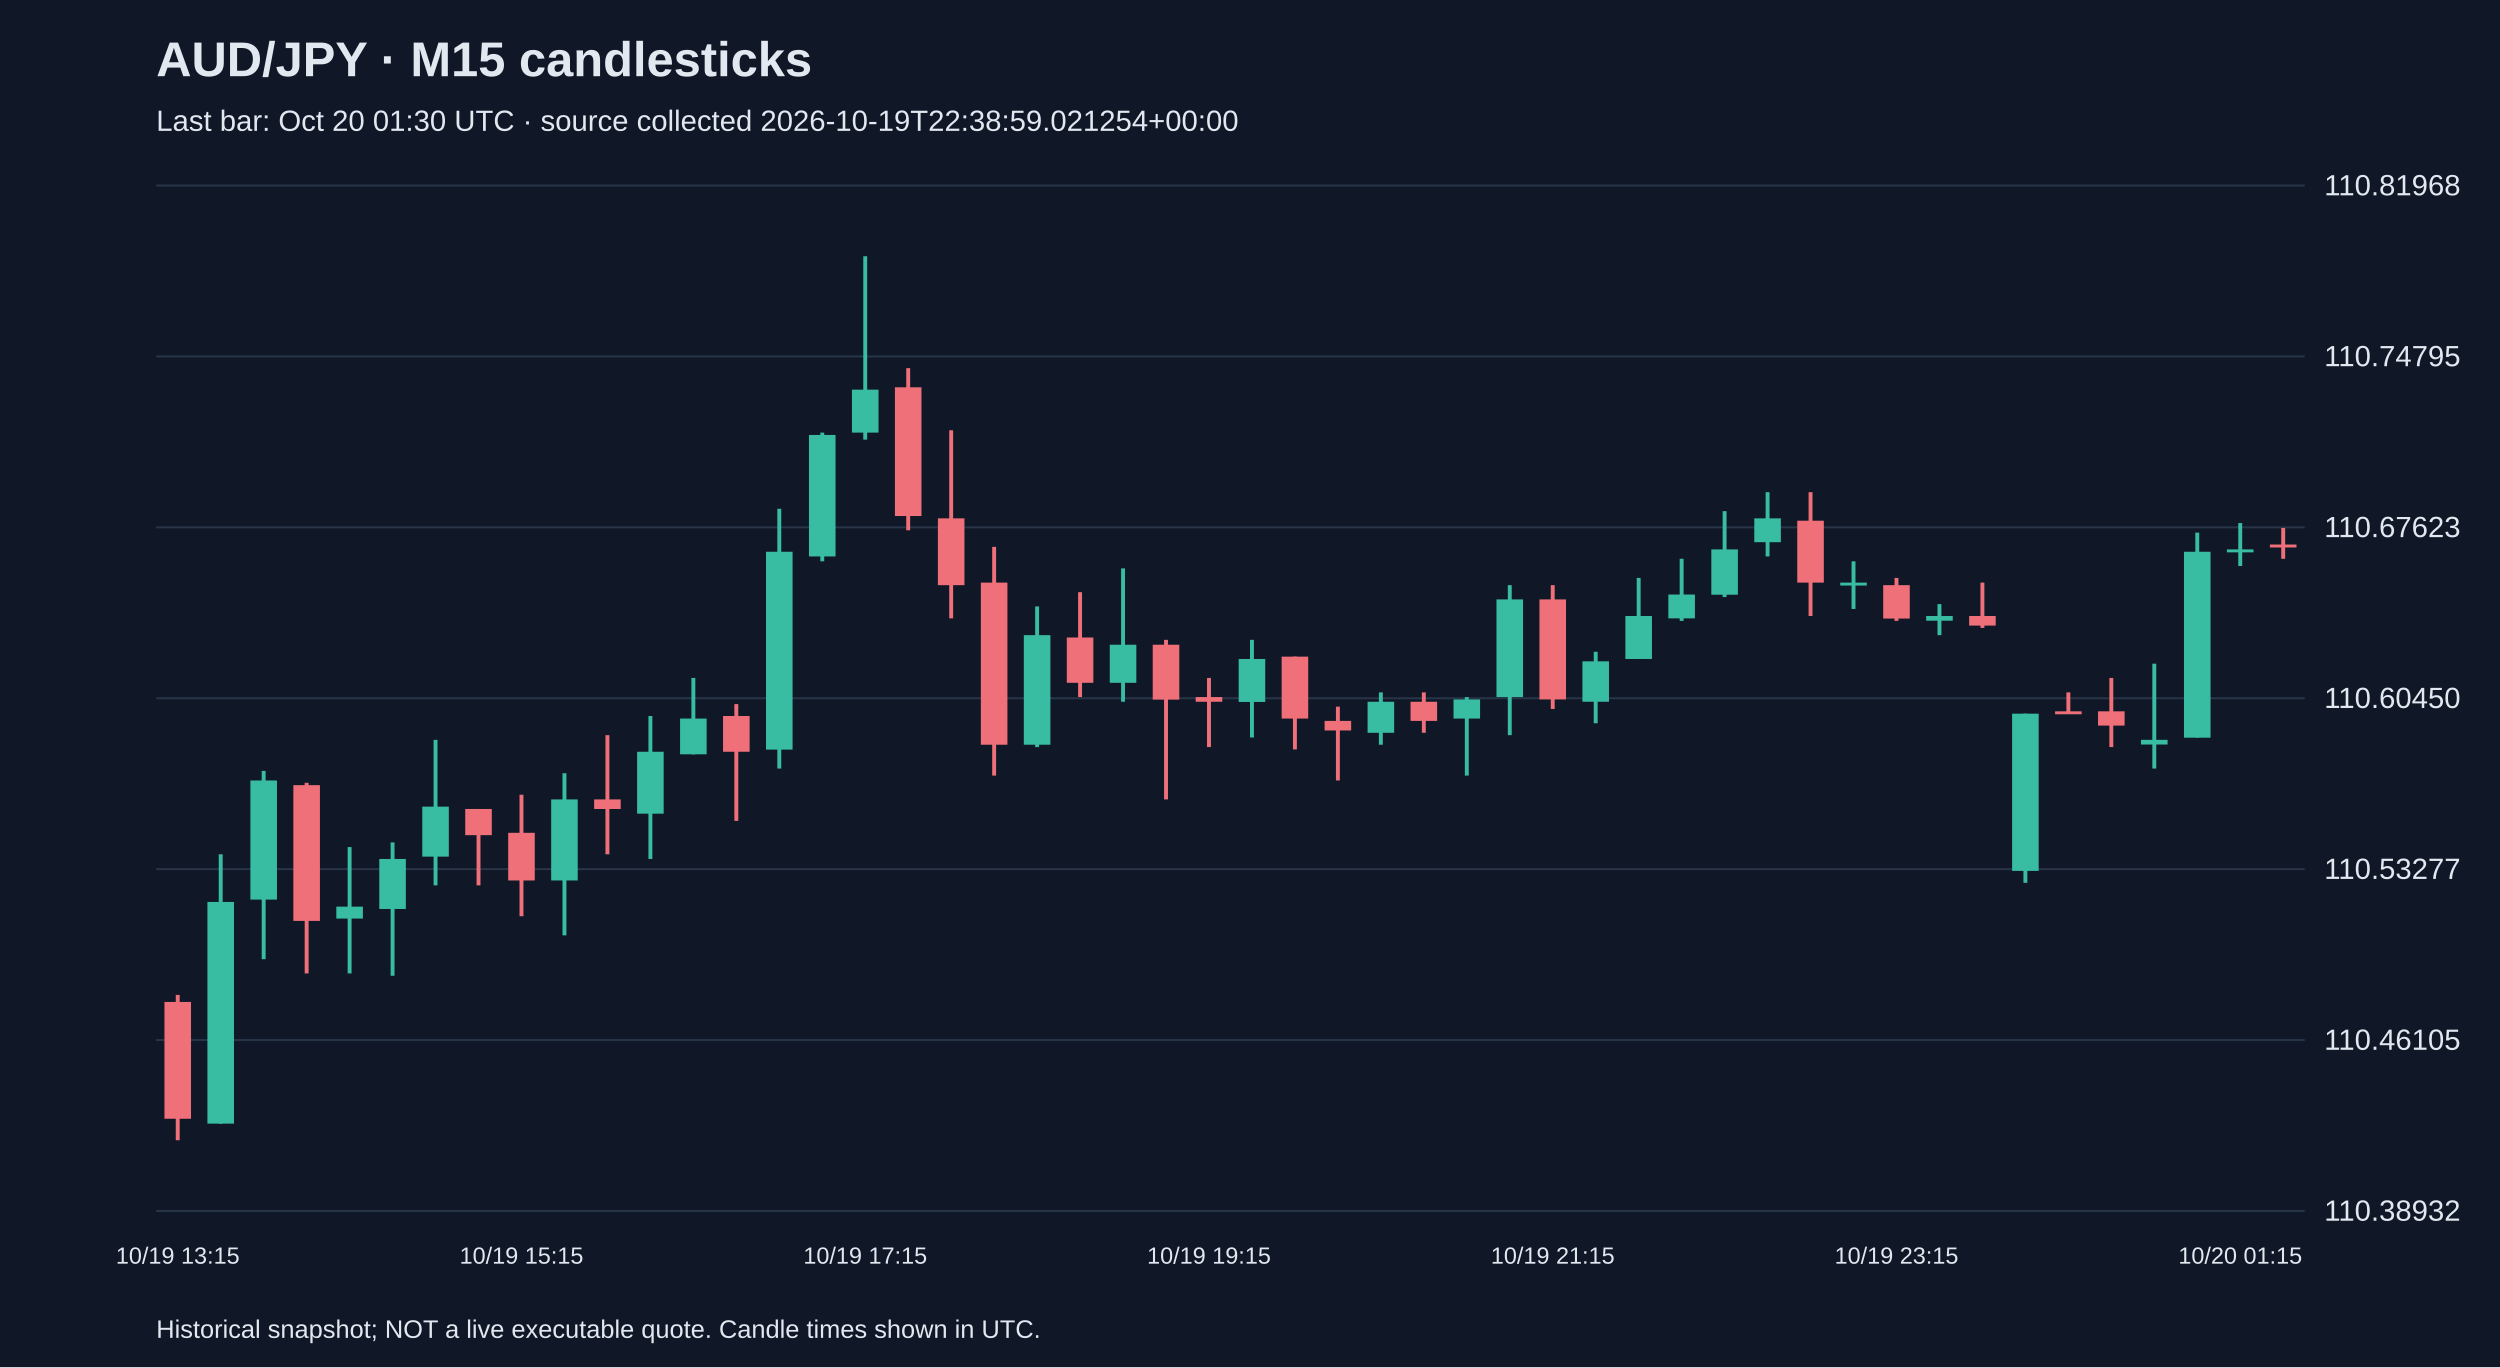
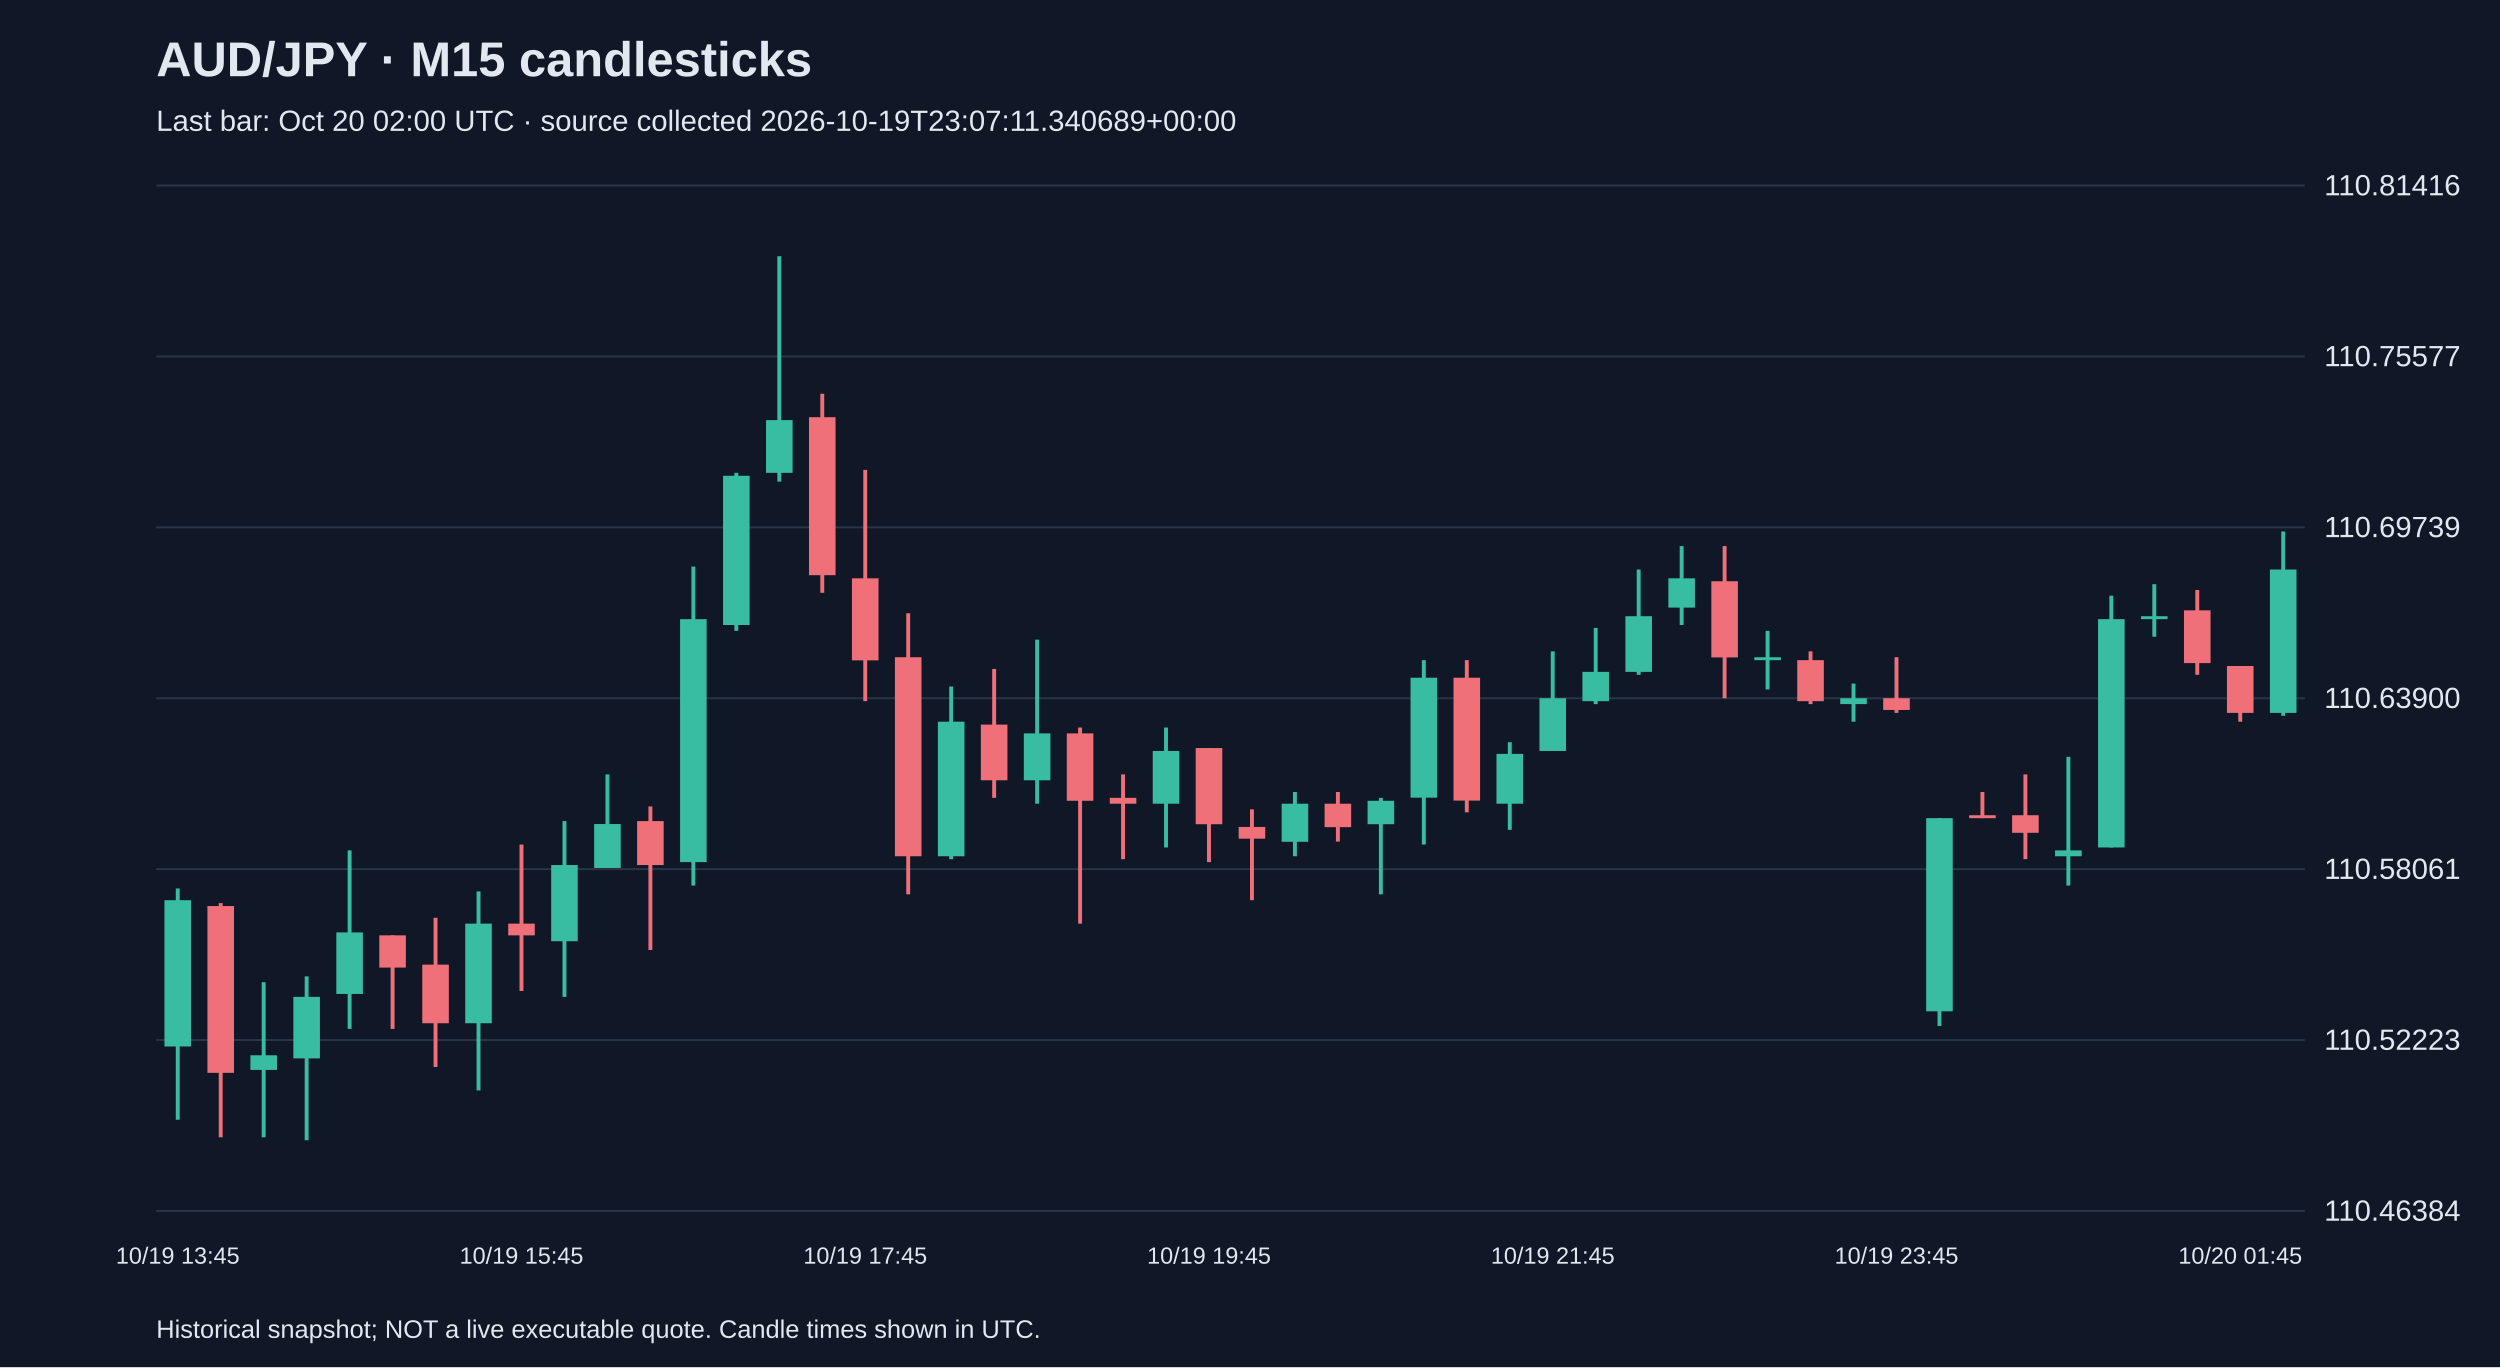
<svg xmlns="http://www.w3.org/2000/svg" viewBox="0 0 1280 700">
  <rect width="100%" height="100%" fill="#101827" />
  <style>text{font-family:Arial,sans-serif;fill:#e2e8f0}</style>
  <text x="80" y="39" font-size="25" font-weight="bold">AUD/JPY · M15 candlesticks</text>
-   <text x="80" y="67" font-size="15" fill="#a6b1c5">Last bar: Oct 20 01:30 UTC · source collected 2026-10-19T22:38:59.021254+00:00</text>
+   <text x="80" y="67" font-size="15" fill="#a6b1c5">Last bar: Oct 20 02:00 UTC · source collected 2026-10-19T23:07:11.340689+00:00</text>
  <line x1="80" y1="620.0" x2="1180" y2="620.0" stroke="#283548" />
-   <text x="1190" y="625.0" font-size="15">110.38932</text>
+   <text x="1190" y="625.0" font-size="15">110.46384</text>
  <line x1="80" y1="532.5" x2="1180" y2="532.5" stroke="#283548" />
-   <text x="1190" y="537.5" font-size="15">110.46105</text>
+   <text x="1190" y="537.5" font-size="15">110.52223</text>
  <line x1="80" y1="445.0" x2="1180" y2="445.0" stroke="#283548" />
-   <text x="1190" y="450.0" font-size="15">110.53277</text>
+   <text x="1190" y="450.0" font-size="15">110.58061</text>
  <line x1="80" y1="357.5" x2="1180" y2="357.5" stroke="#283548" />
-   <text x="1190" y="362.5" font-size="15">110.60450</text>
+   <text x="1190" y="362.5" font-size="15">110.63900</text>
  <line x1="80" y1="270.0" x2="1180" y2="270.0" stroke="#283548" />
-   <text x="1190" y="275.0" font-size="15">110.67623</text>
+   <text x="1190" y="275.0" font-size="15">110.69739</text>
  <line x1="80" y1="182.5" x2="1180" y2="182.5" stroke="#283548" />
-   <text x="1190" y="187.5" font-size="15">110.74795</text>
+   <text x="1190" y="187.5" font-size="15">110.75577</text>
  <line x1="80" y1="95.0" x2="1180" y2="95.0" stroke="#283548" />
-   <text x="1190" y="100.0" font-size="15">110.81968</text>
-   <line x1="91.0" y1="509.4" x2="91.0" y2="583.8" stroke="#f07079" stroke-width="2" />
-   <rect x="84.2" y="513.0" width="13.6" height="59.8" fill="#f07079" />
-   <text x="91.0" y="647" text-anchor="middle" font-size="12">10/19 13:15</text>
-   <line x1="113.0" y1="437.4" x2="113.0" y2="575.3" stroke="#38bca2" stroke-width="2" />
-   <rect x="106.2" y="461.8" width="13.6" height="113.5" fill="#38bca2" />
-   <line x1="135.0" y1="394.7" x2="135.0" y2="491.1" stroke="#38bca2" stroke-width="2" />
-   <rect x="128.2" y="399.6" width="13.6" height="61.0" fill="#38bca2" />
-   <line x1="157.0" y1="400.8" x2="157.0" y2="498.4" stroke="#f07079" stroke-width="2" />
-   <rect x="150.2" y="402.0" width="13.6" height="69.5" fill="#f07079" />
-   <line x1="179.0" y1="433.7" x2="179.0" y2="498.4" stroke="#38bca2" stroke-width="2" />
-   <rect x="172.2" y="464.2" width="13.6" height="6.1" fill="#38bca2" />
-   <line x1="201.0" y1="431.3" x2="201.0" y2="499.6" stroke="#38bca2" stroke-width="2" />
-   <rect x="194.2" y="439.8" width="13.6" height="25.6" fill="#38bca2" />
-   <line x1="223.0" y1="378.8" x2="223.0" y2="453.3" stroke="#38bca2" stroke-width="2" />
-   <rect x="216.2" y="413.0" width="13.6" height="25.6" fill="#38bca2" />
-   <line x1="245.0" y1="414.2" x2="245.0" y2="453.3" stroke="#f07079" stroke-width="2" />
-   <rect x="238.2" y="414.2" width="13.6" height="13.4" fill="#f07079" />
-   <line x1="267.0" y1="406.9" x2="267.0" y2="469.1" stroke="#f07079" stroke-width="2" />
-   <rect x="260.2" y="426.4" width="13.6" height="24.4" fill="#f07079" />
-   <text x="267.0" y="647" text-anchor="middle" font-size="12">10/19 15:15</text>
-   <line x1="289.0" y1="395.9" x2="289.0" y2="478.9" stroke="#38bca2" stroke-width="2" />
-   <rect x="282.2" y="409.3" width="13.6" height="41.5" fill="#38bca2" />
-   <line x1="311.0" y1="376.4" x2="311.0" y2="437.4" stroke="#f07079" stroke-width="2" />
-   <rect x="304.2" y="409.3" width="13.6" height="4.9" fill="#f07079" />
-   <line x1="333.0" y1="366.6" x2="333.0" y2="439.8" stroke="#38bca2" stroke-width="2" />
-   <rect x="326.2" y="384.9" width="13.6" height="31.7" fill="#38bca2" />
-   <line x1="355.0" y1="347.1" x2="355.0" y2="386.2" stroke="#38bca2" stroke-width="2" />
-   <rect x="348.2" y="367.9" width="13.6" height="18.3" fill="#38bca2" />
-   <line x1="377.0" y1="360.5" x2="377.0" y2="420.3" stroke="#f07079" stroke-width="2" />
-   <rect x="370.2" y="366.6" width="13.6" height="18.3" fill="#f07079" />
-   <line x1="399.0" y1="260.5" x2="399.0" y2="393.5" stroke="#38bca2" stroke-width="2" />
-   <rect x="392.2" y="282.5" width="13.6" height="101.3" fill="#38bca2" />
-   <line x1="421.0" y1="221.5" x2="421.0" y2="287.4" stroke="#38bca2" stroke-width="2" />
-   <rect x="414.2" y="222.7" width="13.6" height="62.2" fill="#38bca2" />
-   <line x1="443.0" y1="131.2" x2="443.0" y2="225.1" stroke="#38bca2" stroke-width="2" />
-   <rect x="436.2" y="199.5" width="13.6" height="22.0" fill="#38bca2" />
-   <text x="443.0" y="647" text-anchor="middle" font-size="12">10/19 17:15</text>
-   <line x1="465.0" y1="188.5" x2="465.0" y2="271.5" stroke="#f07079" stroke-width="2" />
-   <rect x="458.2" y="198.3" width="13.6" height="65.9" fill="#f07079" />
-   <line x1="487.0" y1="220.3" x2="487.0" y2="316.6" stroke="#f07079" stroke-width="2" />
-   <rect x="480.2" y="265.4" width="13.6" height="34.2" fill="#f07079" />
-   <line x1="509.0" y1="280.0" x2="509.0" y2="397.1" stroke="#f07079" stroke-width="2" />
-   <rect x="502.2" y="298.3" width="13.6" height="83.0" fill="#f07079" />
-   <line x1="531.0" y1="310.5" x2="531.0" y2="382.5" stroke="#38bca2" stroke-width="2" />
-   <rect x="524.2" y="325.2" width="13.6" height="56.1" fill="#38bca2" />
-   <line x1="553.0" y1="303.2" x2="553.0" y2="356.9" stroke="#f07079" stroke-width="2" />
-   <rect x="546.2" y="326.4" width="13.6" height="23.2" fill="#f07079" />
-   <line x1="575.0" y1="291.0" x2="575.0" y2="359.3" stroke="#38bca2" stroke-width="2" />
-   <rect x="568.2" y="330.1" width="13.6" height="19.5" fill="#38bca2" />
-   <line x1="597.0" y1="327.6" x2="597.0" y2="409.3" stroke="#f07079" stroke-width="2" />
-   <rect x="590.2" y="330.1" width="13.6" height="28.1" fill="#f07079" />
-   <line x1="619.0" y1="347.1" x2="619.0" y2="382.5" stroke="#f07079" stroke-width="2" />
-   <rect x="612.2" y="356.9" width="13.6" height="2.4" fill="#f07079" />
-   <text x="619.0" y="647" text-anchor="middle" font-size="12">10/19 19:15</text>
-   <line x1="641.0" y1="327.6" x2="641.0" y2="377.6" stroke="#38bca2" stroke-width="2" />
-   <rect x="634.2" y="337.4" width="13.6" height="22.0" fill="#38bca2" />
-   <line x1="663.0" y1="336.2" x2="663.0" y2="383.7" stroke="#f07079" stroke-width="2" />
-   <rect x="656.2" y="336.2" width="13.6" height="31.7" fill="#f07079" />
-   <line x1="685.0" y1="361.8" x2="685.0" y2="399.6" stroke="#f07079" stroke-width="2" />
-   <rect x="678.2" y="369.1" width="13.6" height="4.9" fill="#f07079" />
-   <line x1="707.0" y1="354.5" x2="707.0" y2="381.3" stroke="#38bca2" stroke-width="2" />
-   <rect x="700.2" y="359.3" width="13.6" height="15.9" fill="#38bca2" />
-   <line x1="729.0" y1="354.5" x2="729.0" y2="375.2" stroke="#f07079" stroke-width="2" />
-   <rect x="722.2" y="359.3" width="13.6" height="9.8" fill="#f07079" />
-   <line x1="751.0" y1="356.9" x2="751.0" y2="397.1" stroke="#38bca2" stroke-width="2" />
-   <rect x="744.2" y="358.1" width="13.6" height="9.8" fill="#38bca2" />
-   <line x1="773.0" y1="299.6" x2="773.0" y2="376.4" stroke="#38bca2" stroke-width="2" />
-   <rect x="766.2" y="306.9" width="13.6" height="50.0" fill="#38bca2" />
-   <line x1="795.0" y1="299.6" x2="795.0" y2="363.0" stroke="#f07079" stroke-width="2" />
-   <rect x="788.2" y="306.9" width="13.6" height="51.2" fill="#f07079" />
-   <text x="795.0" y="647" text-anchor="middle" font-size="12">10/19 21:15</text>
-   <line x1="817.0" y1="333.7" x2="817.0" y2="370.3" stroke="#38bca2" stroke-width="2" />
-   <rect x="810.2" y="338.6" width="13.6" height="20.7" fill="#38bca2" />
-   <line x1="839.0" y1="295.9" x2="839.0" y2="337.4" stroke="#38bca2" stroke-width="2" />
-   <rect x="832.2" y="315.4" width="13.6" height="22.0" fill="#38bca2" />
-   <line x1="861.0" y1="286.1" x2="861.0" y2="317.9" stroke="#38bca2" stroke-width="2" />
-   <rect x="854.2" y="304.4" width="13.6" height="12.2" fill="#38bca2" />
-   <line x1="883.0" y1="261.7" x2="883.0" y2="305.7" stroke="#38bca2" stroke-width="2" />
-   <rect x="876.2" y="281.3" width="13.6" height="23.2" fill="#38bca2" />
-   <line x1="905.0" y1="252.0" x2="905.0" y2="284.9" stroke="#38bca2" stroke-width="2" />
-   <rect x="898.2" y="265.4" width="13.6" height="12.2" fill="#38bca2" />
-   <line x1="927.0" y1="252.0" x2="927.0" y2="315.4" stroke="#f07079" stroke-width="2" />
-   <rect x="920.2" y="266.6" width="13.6" height="31.7" fill="#f07079" />
-   <line x1="949.0" y1="287.4" x2="949.0" y2="311.8" stroke="#38bca2" stroke-width="2" />
-   <rect x="942.2" y="298.3" width="13.6" height="1.5" fill="#38bca2" />
-   <line x1="971.0" y1="295.9" x2="971.0" y2="317.9" stroke="#f07079" stroke-width="2" />
-   <rect x="964.2" y="299.6" width="13.6" height="17.1" fill="#f07079" />
-   <text x="971.0" y="647" text-anchor="middle" font-size="12">10/19 23:15</text>
-   <line x1="993.0" y1="309.3" x2="993.0" y2="325.2" stroke="#38bca2" stroke-width="2" />
-   <rect x="986.2" y="315.4" width="13.6" height="2.4" fill="#38bca2" />
-   <line x1="1015.0" y1="298.3" x2="1015.0" y2="321.5" stroke="#f07079" stroke-width="2" />
-   <rect x="1008.2" y="315.4" width="13.6" height="4.9" fill="#f07079" />
-   <line x1="1037.0" y1="365.4" x2="1037.0" y2="452.0" stroke="#38bca2" stroke-width="2" />
-   <rect x="1030.2" y="365.4" width="13.6" height="80.5" fill="#38bca2" />
-   <line x1="1059.0" y1="354.5" x2="1059.0" y2="365.4" stroke="#f07079" stroke-width="2" />
-   <rect x="1052.2" y="364.2" width="13.6" height="1.5" fill="#f07079" />
-   <line x1="1081.0" y1="347.1" x2="1081.0" y2="382.5" stroke="#f07079" stroke-width="2" />
-   <rect x="1074.2" y="364.2" width="13.6" height="7.3" fill="#f07079" />
-   <line x1="1103.0" y1="339.8" x2="1103.0" y2="393.5" stroke="#38bca2" stroke-width="2" />
-   <rect x="1096.2" y="378.8" width="13.6" height="2.4" fill="#38bca2" />
-   <line x1="1125.0" y1="272.7" x2="1125.0" y2="377.6" stroke="#38bca2" stroke-width="2" />
-   <rect x="1118.2" y="282.5" width="13.6" height="95.2" fill="#38bca2" />
-   <line x1="1147.0" y1="267.8" x2="1147.0" y2="289.8" stroke="#38bca2" stroke-width="2" />
-   <rect x="1140.2" y="281.3" width="13.6" height="1.5" fill="#38bca2" />
-   <text x="1147.0" y="647" text-anchor="middle" font-size="12">10/20 01:15</text>
-   <line x1="1169.0" y1="270.3" x2="1169.0" y2="286.1" stroke="#f07079" stroke-width="2" />
-   <rect x="1162.2" y="278.8" width="13.6" height="1.5" fill="#f07079" />
+   <text x="1190" y="100.0" font-size="15">110.81416</text>
+   <line x1="91.0" y1="454.9" x2="91.0" y2="573.3" stroke="#38bca2" stroke-width="2" />
+   <rect x="84.2" y="460.9" width="13.6" height="74.9" fill="#38bca2" />
+   <text x="91.0" y="647" text-anchor="middle" font-size="12">10/19 13:45</text>
+   <line x1="113.0" y1="462.4" x2="113.0" y2="582.3" stroke="#f07079" stroke-width="2" />
+   <rect x="106.2" y="463.9" width="13.6" height="85.4" fill="#f07079" />
+   <line x1="135.0" y1="502.9" x2="135.0" y2="582.3" stroke="#38bca2" stroke-width="2" />
+   <rect x="128.2" y="540.3" width="13.6" height="7.5" fill="#38bca2" />
+   <line x1="157.0" y1="499.9" x2="157.0" y2="583.8" stroke="#38bca2" stroke-width="2" />
+   <rect x="150.2" y="510.4" width="13.6" height="31.5" fill="#38bca2" />
+   <line x1="179.0" y1="435.4" x2="179.0" y2="526.8" stroke="#38bca2" stroke-width="2" />
+   <rect x="172.2" y="477.4" width="13.6" height="31.5" fill="#38bca2" />
+   <line x1="201.0" y1="478.9" x2="201.0" y2="526.8" stroke="#f07079" stroke-width="2" />
+   <rect x="194.2" y="478.9" width="13.6" height="16.5" fill="#f07079" />
+   <line x1="223.0" y1="469.9" x2="223.0" y2="546.3" stroke="#f07079" stroke-width="2" />
+   <rect x="216.2" y="493.9" width="13.6" height="30.0" fill="#f07079" />
+   <line x1="245.0" y1="456.4" x2="245.0" y2="558.3" stroke="#38bca2" stroke-width="2" />
+   <rect x="238.2" y="472.9" width="13.6" height="51.0" fill="#38bca2" />
+   <line x1="267.0" y1="432.4" x2="267.0" y2="507.4" stroke="#f07079" stroke-width="2" />
+   <rect x="260.2" y="472.9" width="13.6" height="6.0" fill="#f07079" />
+   <text x="267.0" y="647" text-anchor="middle" font-size="12">10/19 15:45</text>
+   <line x1="289.0" y1="420.4" x2="289.0" y2="510.4" stroke="#38bca2" stroke-width="2" />
+   <rect x="282.2" y="442.9" width="13.6" height="39.0" fill="#38bca2" />
+   <line x1="311.0" y1="396.5" x2="311.0" y2="444.4" stroke="#38bca2" stroke-width="2" />
+   <rect x="304.2" y="421.9" width="13.6" height="22.5" fill="#38bca2" />
+   <line x1="333.0" y1="412.9" x2="333.0" y2="486.4" stroke="#f07079" stroke-width="2" />
+   <rect x="326.2" y="420.4" width="13.6" height="22.5" fill="#f07079" />
+   <line x1="355.0" y1="290.1" x2="355.0" y2="453.4" stroke="#38bca2" stroke-width="2" />
+   <rect x="348.2" y="317.0" width="13.6" height="124.4" fill="#38bca2" />
+   <line x1="377.0" y1="242.1" x2="377.0" y2="323.0" stroke="#38bca2" stroke-width="2" />
+   <rect x="370.2" y="243.6" width="13.6" height="76.4" fill="#38bca2" />
+   <line x1="399.0" y1="131.2" x2="399.0" y2="246.6" stroke="#38bca2" stroke-width="2" />
+   <rect x="392.2" y="215.1" width="13.6" height="27.0" fill="#38bca2" />
+   <line x1="421.0" y1="201.6" x2="421.0" y2="303.5" stroke="#f07079" stroke-width="2" />
+   <rect x="414.2" y="213.6" width="13.6" height="80.9" fill="#f07079" />
+   <line x1="443.0" y1="240.6" x2="443.0" y2="359.0" stroke="#f07079" stroke-width="2" />
+   <rect x="436.2" y="296.1" width="13.6" height="42.0" fill="#f07079" />
+   <text x="443.0" y="647" text-anchor="middle" font-size="12">10/19 17:45</text>
+   <line x1="465.0" y1="314.0" x2="465.0" y2="457.9" stroke="#f07079" stroke-width="2" />
+   <rect x="458.2" y="336.5" width="13.6" height="101.9" fill="#f07079" />
+   <line x1="487.0" y1="351.5" x2="487.0" y2="439.9" stroke="#38bca2" stroke-width="2" />
+   <rect x="480.2" y="369.5" width="13.6" height="68.9" fill="#38bca2" />
+   <line x1="509.0" y1="342.5" x2="509.0" y2="408.5" stroke="#f07079" stroke-width="2" />
+   <rect x="502.2" y="371.0" width="13.6" height="28.5" fill="#f07079" />
+   <line x1="531.0" y1="327.5" x2="531.0" y2="411.5" stroke="#38bca2" stroke-width="2" />
+   <rect x="524.2" y="375.5" width="13.6" height="24.0" fill="#38bca2" />
+   <line x1="553.0" y1="372.5" x2="553.0" y2="472.9" stroke="#f07079" stroke-width="2" />
+   <rect x="546.2" y="375.5" width="13.6" height="34.5" fill="#f07079" />
+   <line x1="575.0" y1="396.5" x2="575.0" y2="439.9" stroke="#f07079" stroke-width="2" />
+   <rect x="568.2" y="408.5" width="13.6" height="3.0" fill="#f07079" />
+   <line x1="597.0" y1="372.5" x2="597.0" y2="433.9" stroke="#38bca2" stroke-width="2" />
+   <rect x="590.2" y="384.5" width="13.6" height="27.0" fill="#38bca2" />
+   <line x1="619.0" y1="383.0" x2="619.0" y2="441.4" stroke="#f07079" stroke-width="2" />
+   <rect x="612.2" y="383.0" width="13.6" height="39.0" fill="#f07079" />
+   <text x="619.0" y="647" text-anchor="middle" font-size="12">10/19 19:45</text>
+   <line x1="641.0" y1="414.4" x2="641.0" y2="460.9" stroke="#f07079" stroke-width="2" />
+   <rect x="634.2" y="423.4" width="13.6" height="6.0" fill="#f07079" />
+   <line x1="663.0" y1="405.5" x2="663.0" y2="438.4" stroke="#38bca2" stroke-width="2" />
+   <rect x="656.2" y="411.5" width="13.6" height="19.5" fill="#38bca2" />
+   <line x1="685.0" y1="405.5" x2="685.0" y2="430.9" stroke="#f07079" stroke-width="2" />
+   <rect x="678.2" y="411.5" width="13.6" height="12.0" fill="#f07079" />
+   <line x1="707.0" y1="408.5" x2="707.0" y2="457.9" stroke="#38bca2" stroke-width="2" />
+   <rect x="700.2" y="410.0" width="13.6" height="12.0" fill="#38bca2" />
+   <line x1="729.0" y1="338.0" x2="729.0" y2="432.4" stroke="#38bca2" stroke-width="2" />
+   <rect x="722.2" y="347.0" width="13.6" height="61.4" fill="#38bca2" />
+   <line x1="751.0" y1="338.0" x2="751.0" y2="415.9" stroke="#f07079" stroke-width="2" />
+   <rect x="744.2" y="347.0" width="13.6" height="62.9" fill="#f07079" />
+   <line x1="773.0" y1="380.0" x2="773.0" y2="424.9" stroke="#38bca2" stroke-width="2" />
+   <rect x="766.2" y="386.0" width="13.6" height="25.5" fill="#38bca2" />
+   <line x1="795.0" y1="333.5" x2="795.0" y2="384.5" stroke="#38bca2" stroke-width="2" />
+   <rect x="788.2" y="357.5" width="13.6" height="27.0" fill="#38bca2" />
+   <text x="795.0" y="647" text-anchor="middle" font-size="12">10/19 21:45</text>
+   <line x1="817.0" y1="321.5" x2="817.0" y2="360.5" stroke="#38bca2" stroke-width="2" />
+   <rect x="810.2" y="344.0" width="13.6" height="15.0" fill="#38bca2" />
+   <line x1="839.0" y1="291.6" x2="839.0" y2="345.5" stroke="#38bca2" stroke-width="2" />
+   <rect x="832.2" y="315.5" width="13.6" height="28.5" fill="#38bca2" />
+   <line x1="861.0" y1="279.6" x2="861.0" y2="320.0" stroke="#38bca2" stroke-width="2" />
+   <rect x="854.2" y="296.1" width="13.6" height="15.0" fill="#38bca2" />
+   <line x1="883.0" y1="279.6" x2="883.0" y2="357.5" stroke="#f07079" stroke-width="2" />
+   <rect x="876.2" y="297.6" width="13.6" height="39.0" fill="#f07079" />
+   <line x1="905.0" y1="323.0" x2="905.0" y2="353.0" stroke="#38bca2" stroke-width="2" />
+   <rect x="898.2" y="336.5" width="13.6" height="1.5" fill="#38bca2" />
+   <line x1="927.0" y1="333.5" x2="927.0" y2="360.5" stroke="#f07079" stroke-width="2" />
+   <rect x="920.2" y="338.0" width="13.6" height="21.0" fill="#f07079" />
+   <line x1="949.0" y1="350.0" x2="949.0" y2="369.5" stroke="#38bca2" stroke-width="2" />
+   <rect x="942.2" y="357.5" width="13.6" height="3.0" fill="#38bca2" />
+   <line x1="971.0" y1="336.5" x2="971.0" y2="365.0" stroke="#f07079" stroke-width="2" />
+   <rect x="964.2" y="357.5" width="13.6" height="6.0" fill="#f07079" />
+   <text x="971.0" y="647" text-anchor="middle" font-size="12">10/19 23:45</text>
+   <line x1="993.0" y1="418.9" x2="993.0" y2="525.3" stroke="#38bca2" stroke-width="2" />
+   <rect x="986.2" y="418.9" width="13.6" height="98.9" fill="#38bca2" />
+   <line x1="1015.0" y1="405.5" x2="1015.0" y2="418.9" stroke="#f07079" stroke-width="2" />
+   <rect x="1008.2" y="417.4" width="13.6" height="1.5" fill="#f07079" />
+   <line x1="1037.0" y1="396.5" x2="1037.0" y2="439.9" stroke="#f07079" stroke-width="2" />
+   <rect x="1030.2" y="417.4" width="13.6" height="9.0" fill="#f07079" />
+   <line x1="1059.0" y1="387.5" x2="1059.0" y2="453.4" stroke="#38bca2" stroke-width="2" />
+   <rect x="1052.2" y="435.4" width="13.6" height="3.0" fill="#38bca2" />
+   <line x1="1081.0" y1="305.0" x2="1081.0" y2="433.9" stroke="#38bca2" stroke-width="2" />
+   <rect x="1074.2" y="317.0" width="13.6" height="116.9" fill="#38bca2" />
+   <line x1="1103.0" y1="299.1" x2="1103.0" y2="326.0" stroke="#38bca2" stroke-width="2" />
+   <rect x="1096.2" y="315.5" width="13.6" height="1.5" fill="#38bca2" />
+   <line x1="1125.0" y1="302.1" x2="1125.0" y2="345.5" stroke="#f07079" stroke-width="2" />
+   <rect x="1118.2" y="312.5" width="13.6" height="27.0" fill="#f07079" />
+   <line x1="1147.0" y1="341.0" x2="1147.0" y2="369.5" stroke="#f07079" stroke-width="2" />
+   <rect x="1140.2" y="341.0" width="13.6" height="24.0" fill="#f07079" />
+   <text x="1147.0" y="647" text-anchor="middle" font-size="12">10/20 01:45</text>
+   <line x1="1169.0" y1="272.1" x2="1169.0" y2="366.5" stroke="#38bca2" stroke-width="2" />
+   <rect x="1162.2" y="291.6" width="13.6" height="73.4" fill="#38bca2" />
  <text x="80" y="685" font-size="13">Historical snapshot; NOT a live executable quote. Candle times shown in UTC.</text>
</svg>
